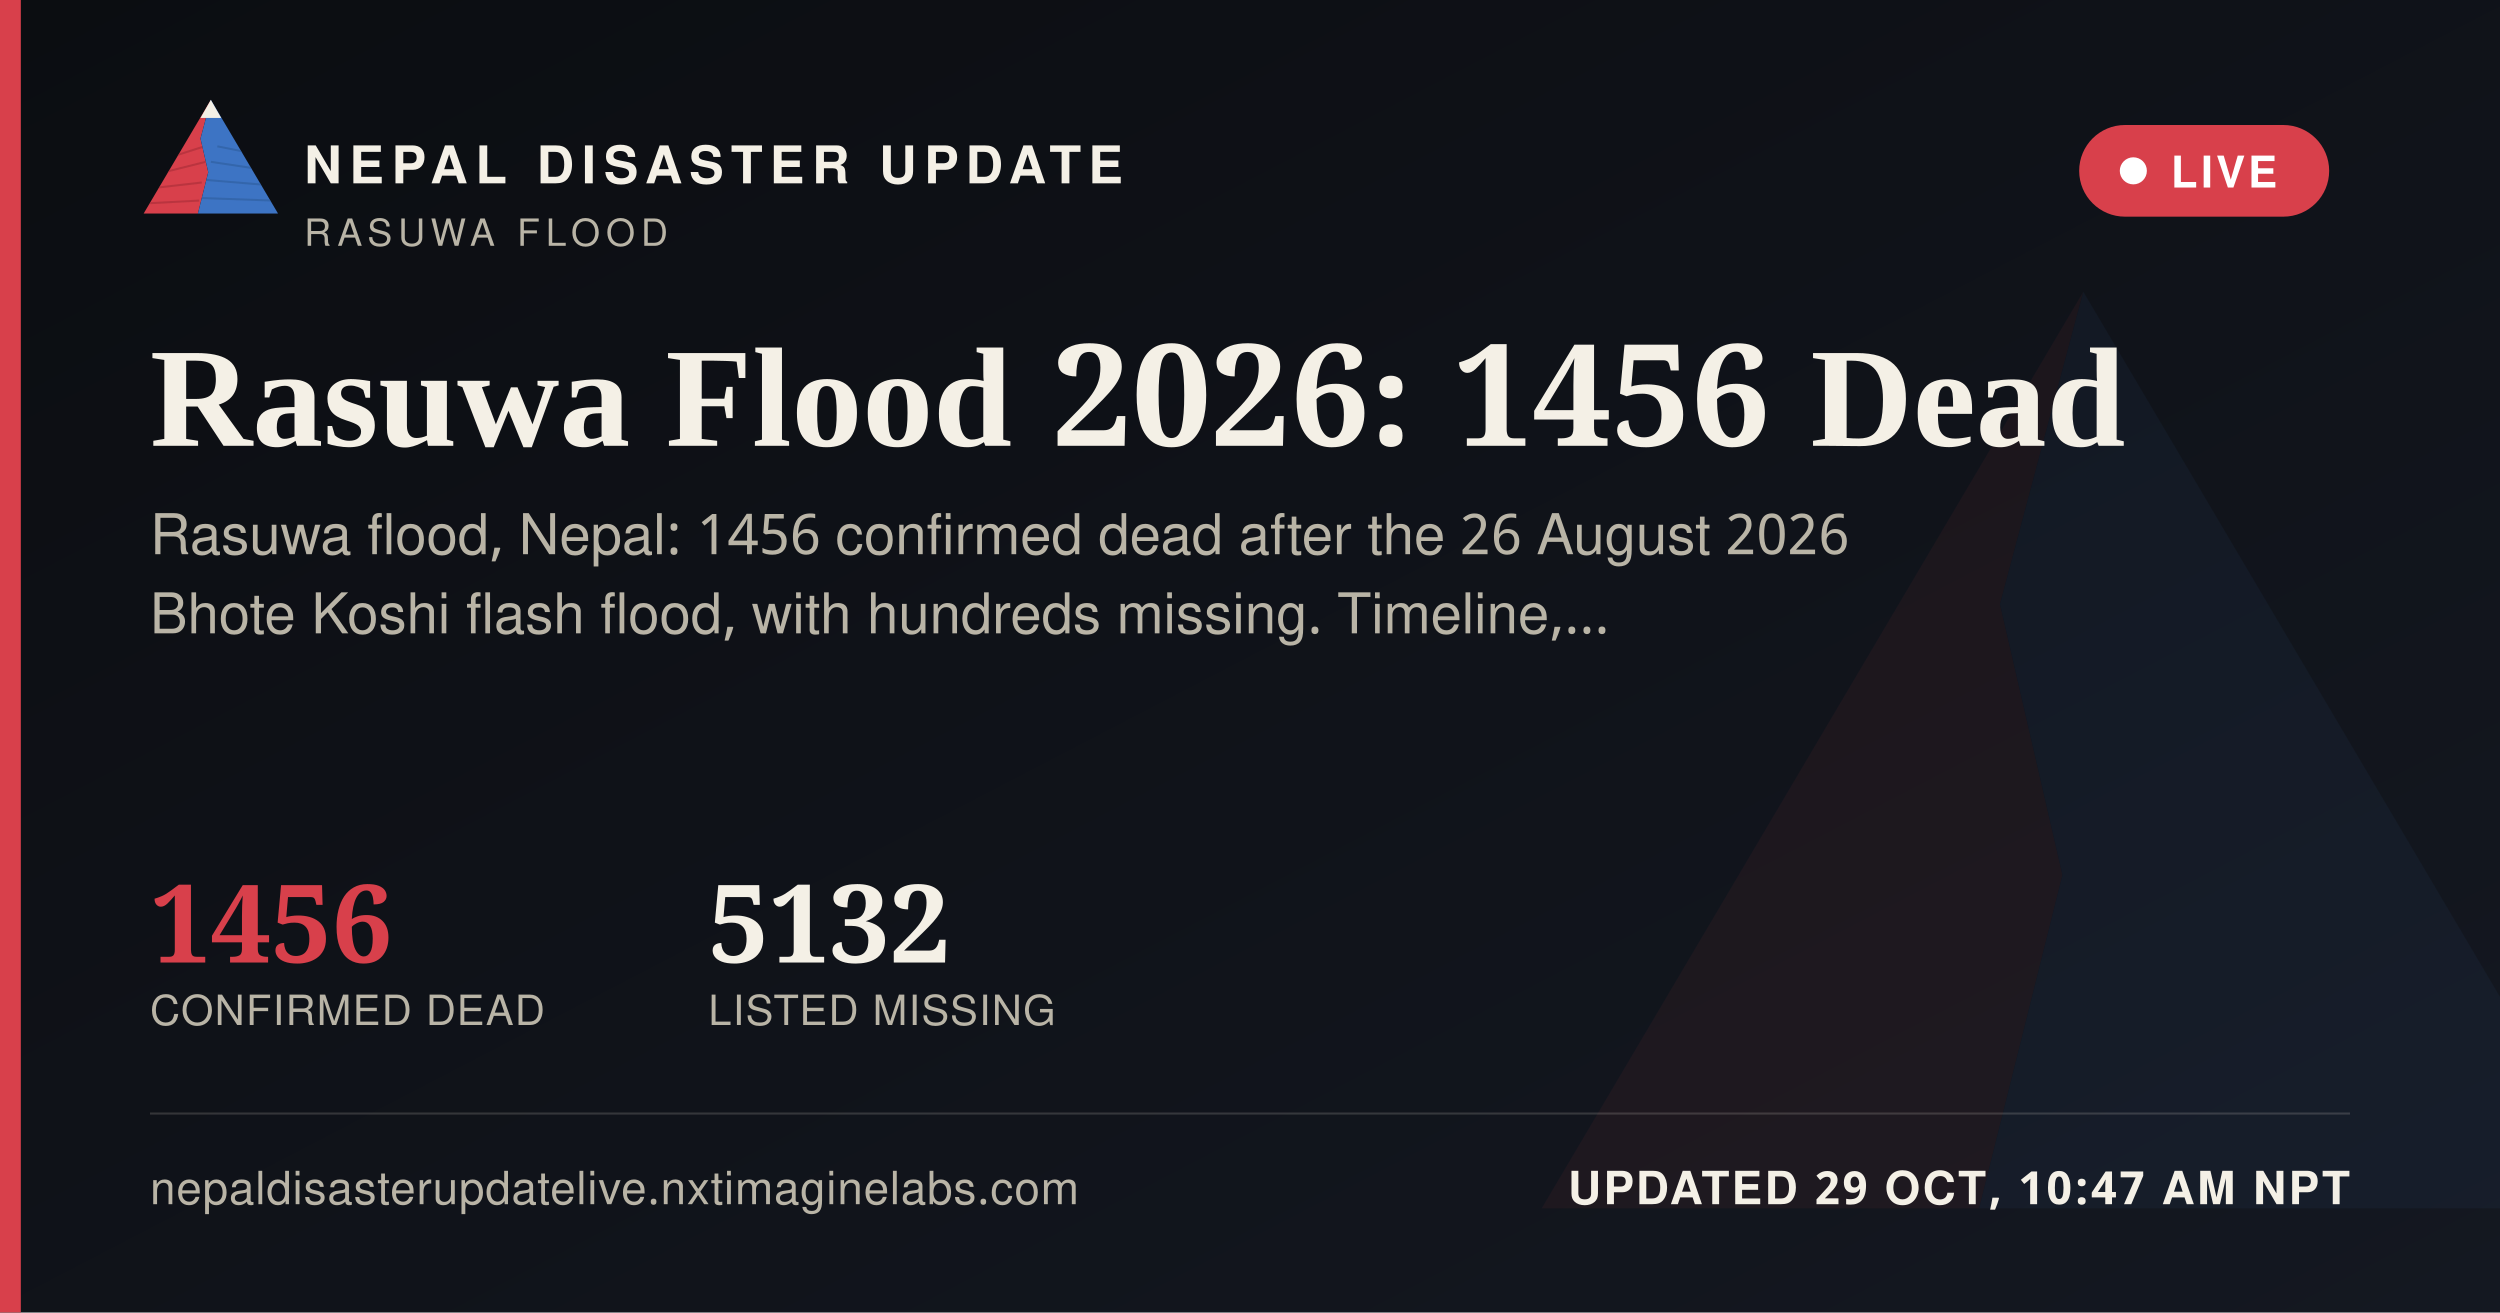
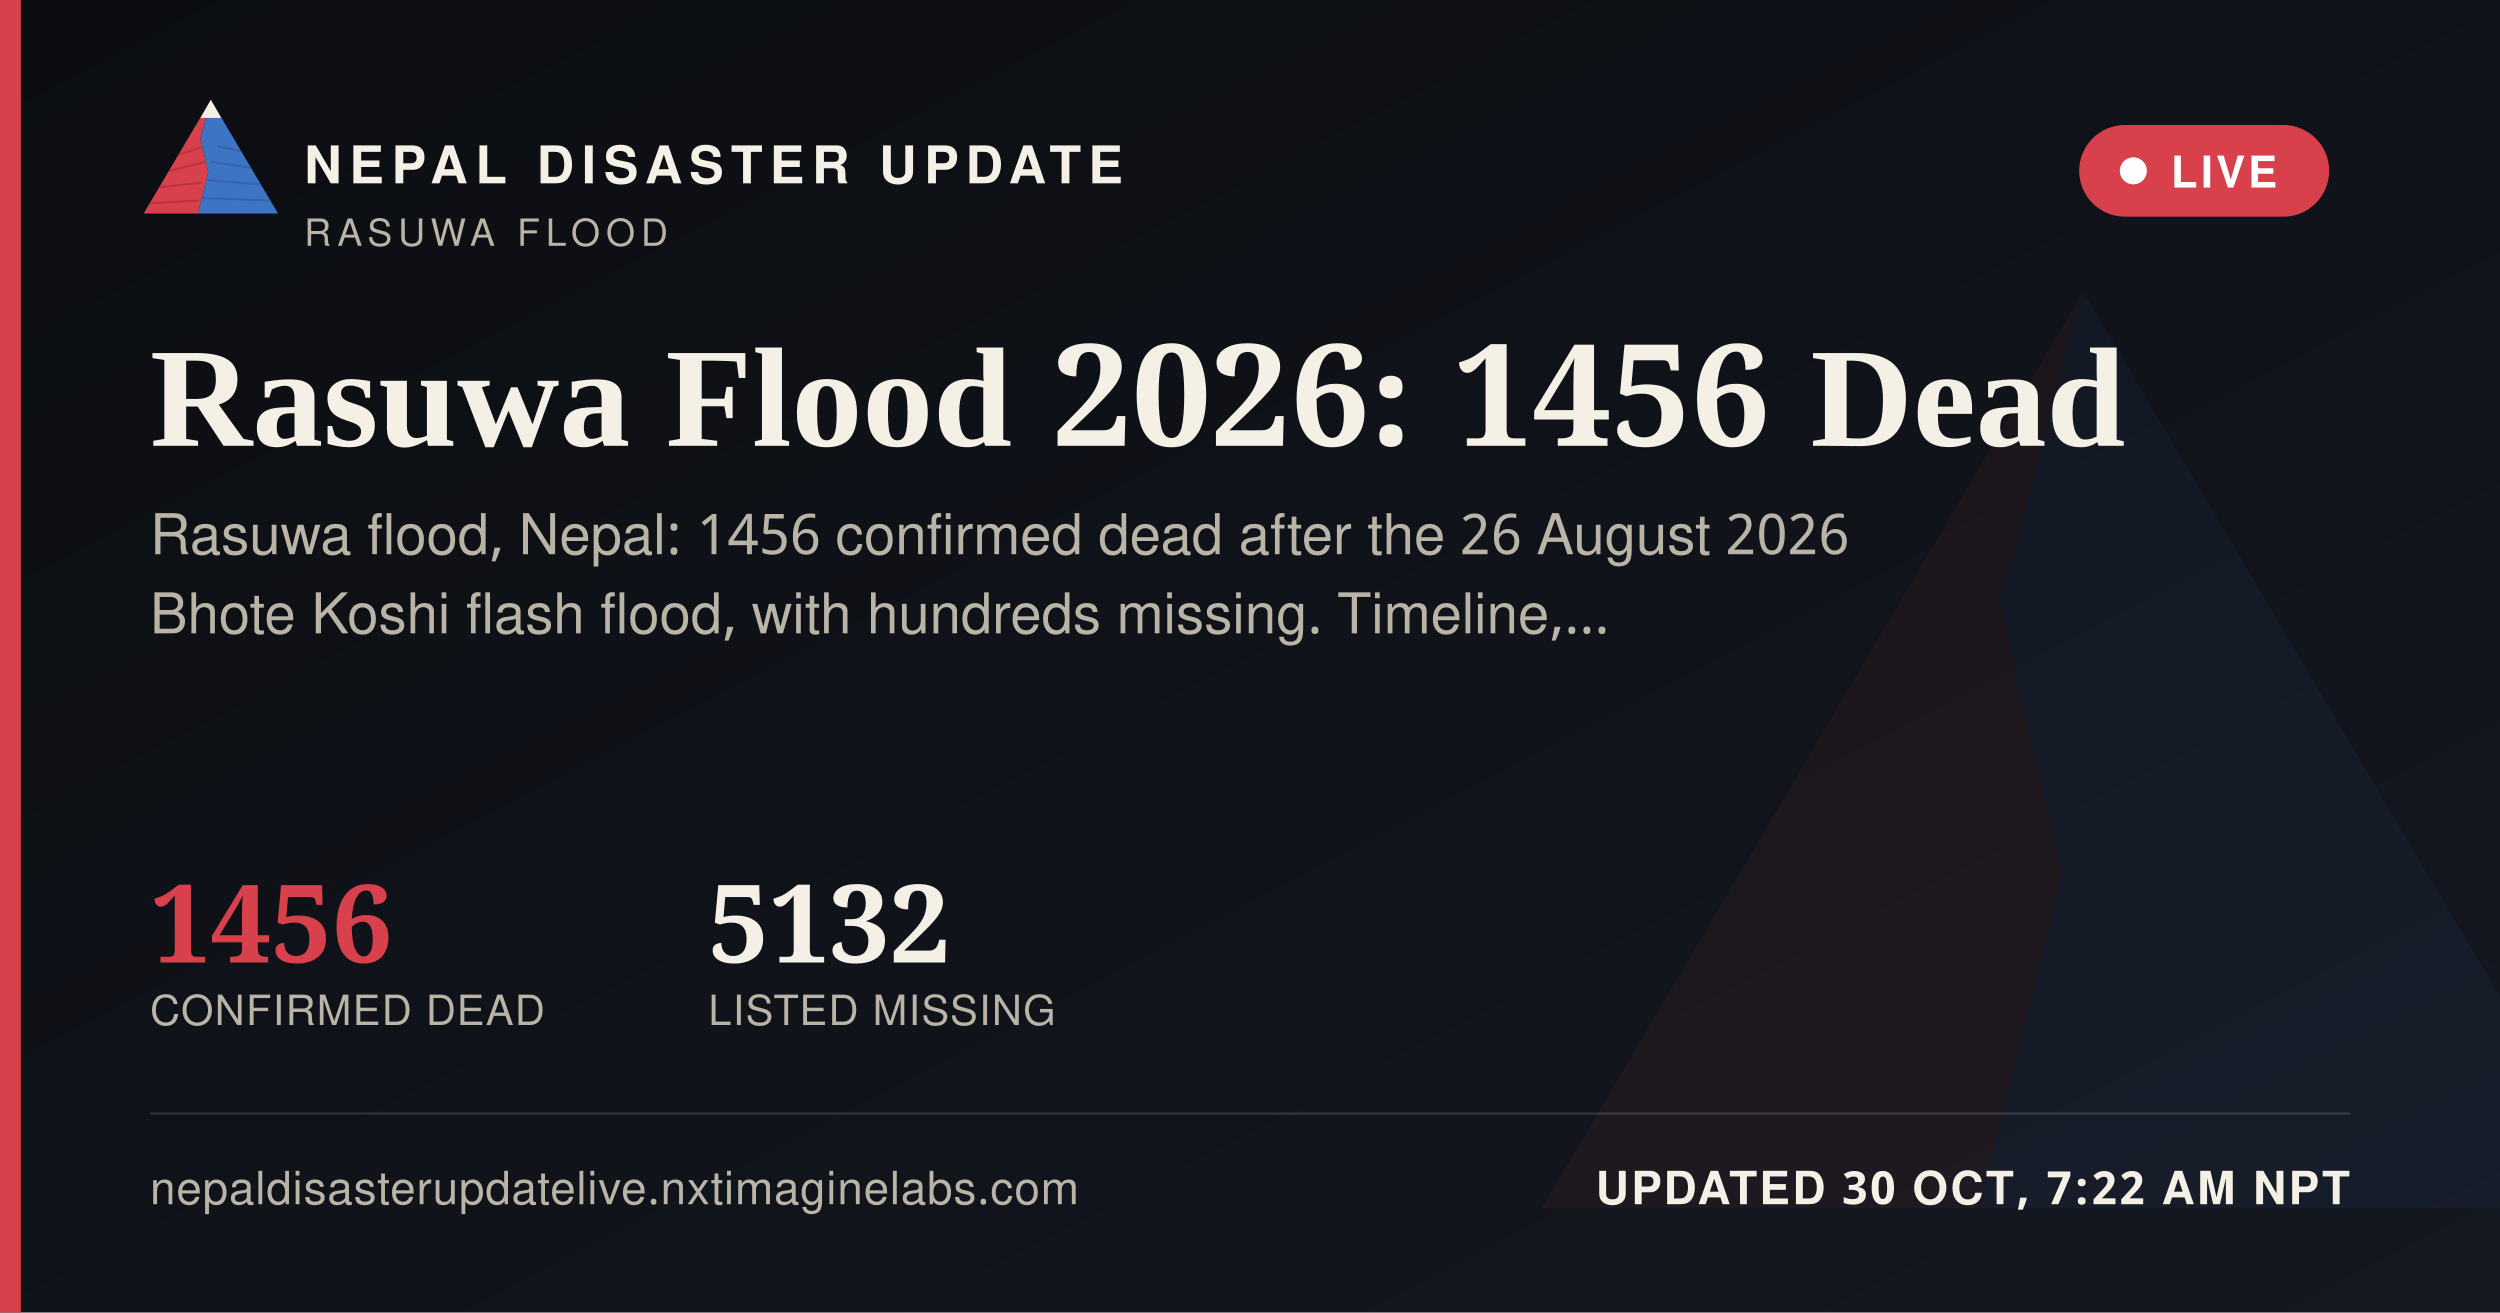
<svg xmlns="http://www.w3.org/2000/svg" width="1200" height="630" viewBox="0 0 1200 630">
  <defs>
    <linearGradient id="ogbg" x1="0" y1="0" x2="1" y2="1">
      <stop offset="0" stop-color="#0B0D11" />
      <stop offset="1" stop-color="#141821" />
    </linearGradient>
  </defs>
  <rect width="1200" height="630" fill="url(#ogbg)" />
  <g transform="translate(700,60) scale(5)" opacity="0.06">
    <polygon points="60,16 52,46 58,72 50,104 8,104" fill="#D8404B" />
    <polygon points="60,16 112,104 50,104 58,72 52,46" fill="#3D74C4" />
  </g>
  <rect x="0" y="0" width="10" height="630" fill="#D8404B" />
  <g transform="translate(64,38) scale(0.62)">
    <g>
      <defs>
        <clipPath id="ogLc">
          <polygon points="60,16 52,46 58,72 50,104 8,104" />
        </clipPath>
        <clipPath id="ogRc">
          <polygon points="60,16 112,104 50,104 58,72 52,46" />
        </clipPath>
      </defs>
      <polygon points="60,16 52,46 58,72 50,104 8,104" fill="#D8404B" />
      <g clip-path="url(#ogLc)" stroke="#A32A34" stroke-width="1.6" fill="none" opacity="0.55">
        <path d="M30,60 L55,52" />
        <path d="M24,72 L56,64" />
        <path d="M18,84 L53,80" />
        <path d="M13,96 L51,94" />
      </g>
      <polygon points="60,16 112,104 50,104 58,72 52,46" fill="#3D74C4" />
      <g clip-path="url(#ogRc)" stroke="#2A5793" stroke-width="1.6" fill="none" opacity="0.5">
        <path d="M65,52 L95,58" />
        <path d="M60,64 L100,70" />
        <path d="M56,78 L104,82" />
        <path d="M52,92 L108,94" />
      </g>
      <polygon points="60,16 52,30 68,30" fill="#F4F0E6" />
    </g>
  </g>
  <text x="146" y="88" font-family="'Public Sans', 'Noto Sans Devanagari', 'Helvetica Neue', Helvetica, Arial, sans-serif" font-size="25" font-weight="800" letter-spacing="3.6" fill="#F4F0E6">NEPAL DISASTER UPDATE</text>
  <text x="146" y="118" font-family="'Public Sans', 'Noto Sans Devanagari', 'Helvetica Neue', Helvetica, Arial, sans-serif" font-size="18" letter-spacing="2.8" fill="#B9B4A6">RASUWA FLOOD</text>
  <g>
    <rect x="998" y="60" width="120" height="44" rx="22" fill="#D8404B" stroke="none" />
    <circle cx="1024" cy="82" r="6.5" fill="#FFFFFF" />
    <text x="1042" y="90" font-family="'Public Sans', 'Noto Sans Devanagari', 'Helvetica Neue', Helvetica, Arial, sans-serif" font-size="21" font-weight="700" letter-spacing="1.6" fill="#FFFFFF">LIVE</text>
  </g>
  <text x="72" y="214" font-family="Newsreader, 'Noto Serif Devanagari', Georgia, 'Times New Roman', serif" font-size="68" font-weight="600" fill="#F4F0E6">Rasuwa Flood 2026: 1456 Dead</text>
  <text x="72" y="266" font-family="'Public Sans', 'Noto Sans Devanagari', 'Helvetica Neue', Helvetica, Arial, sans-serif" font-size="27" fill="#B9B4A6">Rasuwa flood, Nepal: 1456 confirmed dead after the 26 August 2026</text>
  <text x="72" y="304" font-family="'Public Sans', 'Noto Sans Devanagari', 'Helvetica Neue', Helvetica, Arial, sans-serif" font-size="27" fill="#B9B4A6">Bhote Koshi flash flood, with hundreds missing. Timeline,…</text>
  <g transform="translate(72,462)">
    <text x="0" y="0" font-family="Newsreader, 'Noto Serif Devanagari', Georgia, 'Times New Roman', serif" font-size="52" font-weight="600" fill="#D8404B">1456</text>
    <text x="0" y="30" font-family="'Public Sans', 'Noto Sans Devanagari', 'Helvetica Neue', Helvetica, Arial, sans-serif" font-size="20" letter-spacing="0.6" fill="#B9B4A6">CONFIRMED DEAD</text>
    <text x="268" y="0" font-family="Newsreader, 'Noto Serif Devanagari', Georgia, 'Times New Roman', serif" font-size="52" font-weight="600" fill="#F4F0E6">5132</text>
    <text x="268" y="30" font-family="'Public Sans', 'Noto Sans Devanagari', 'Helvetica Neue', Helvetica, Arial, sans-serif" font-size="20" letter-spacing="0.6" fill="#B9B4A6">LISTED MISSING</text>
  </g>
  <rect x="72" y="534" width="1056" height="1" fill="rgba(244,240,230,0.16)" />
  <text x="72" y="578" font-family="'Public Sans', 'Noto Sans Devanagari', 'Helvetica Neue', Helvetica, Arial, sans-serif" font-size="22" fill="#B9B4A6" letter-spacing="0.4">nepaldisasterupdatelive.nxtimaginelabs.com</text>
-   <text x="1128" y="578" text-anchor="end" font-family="'Public Sans', 'Noto Sans Devanagari', 'Helvetica Neue', Helvetica, Arial, sans-serif" font-size="22" font-weight="700" letter-spacing="1.2" fill="#F4F0E6">UPDATED 29 OCT, 10:47 AM NPT</text>
+   <text x="1128" y="578" text-anchor="end" font-family="'Public Sans', 'Noto Sans Devanagari', 'Helvetica Neue', Helvetica, Arial, sans-serif" font-size="22" font-weight="700" letter-spacing="1.2" fill="#F4F0E6">UPDATED 30 OCT, 7:22 AM NPT</text>
</svg>
